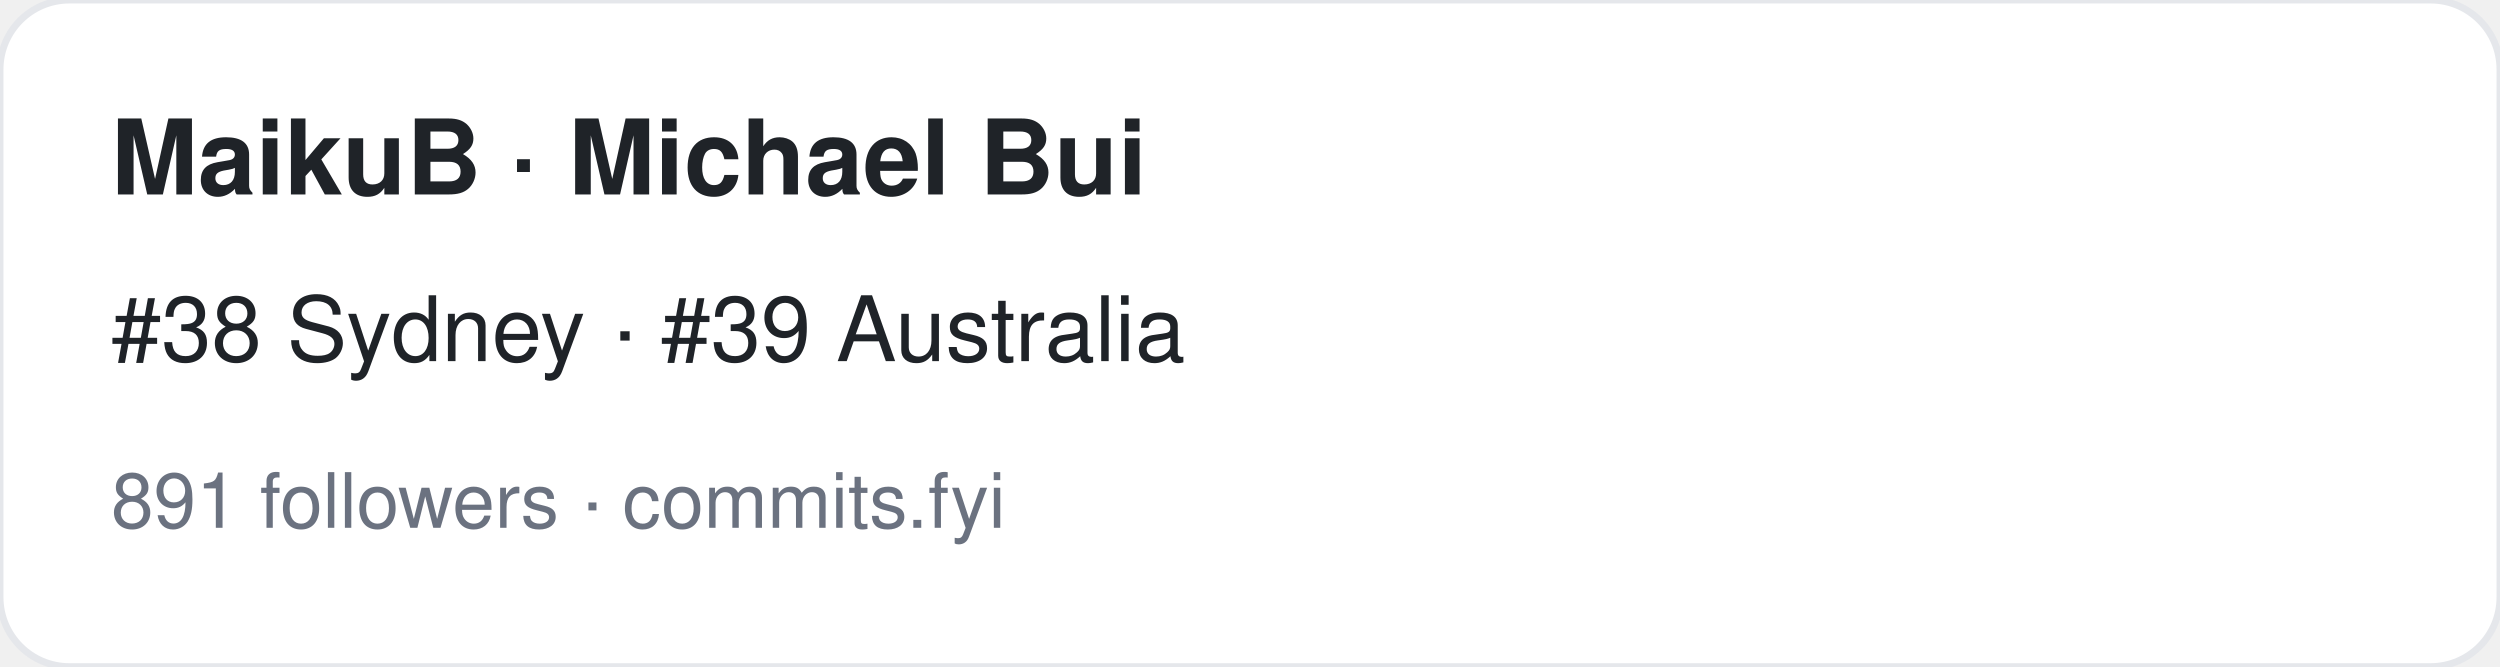
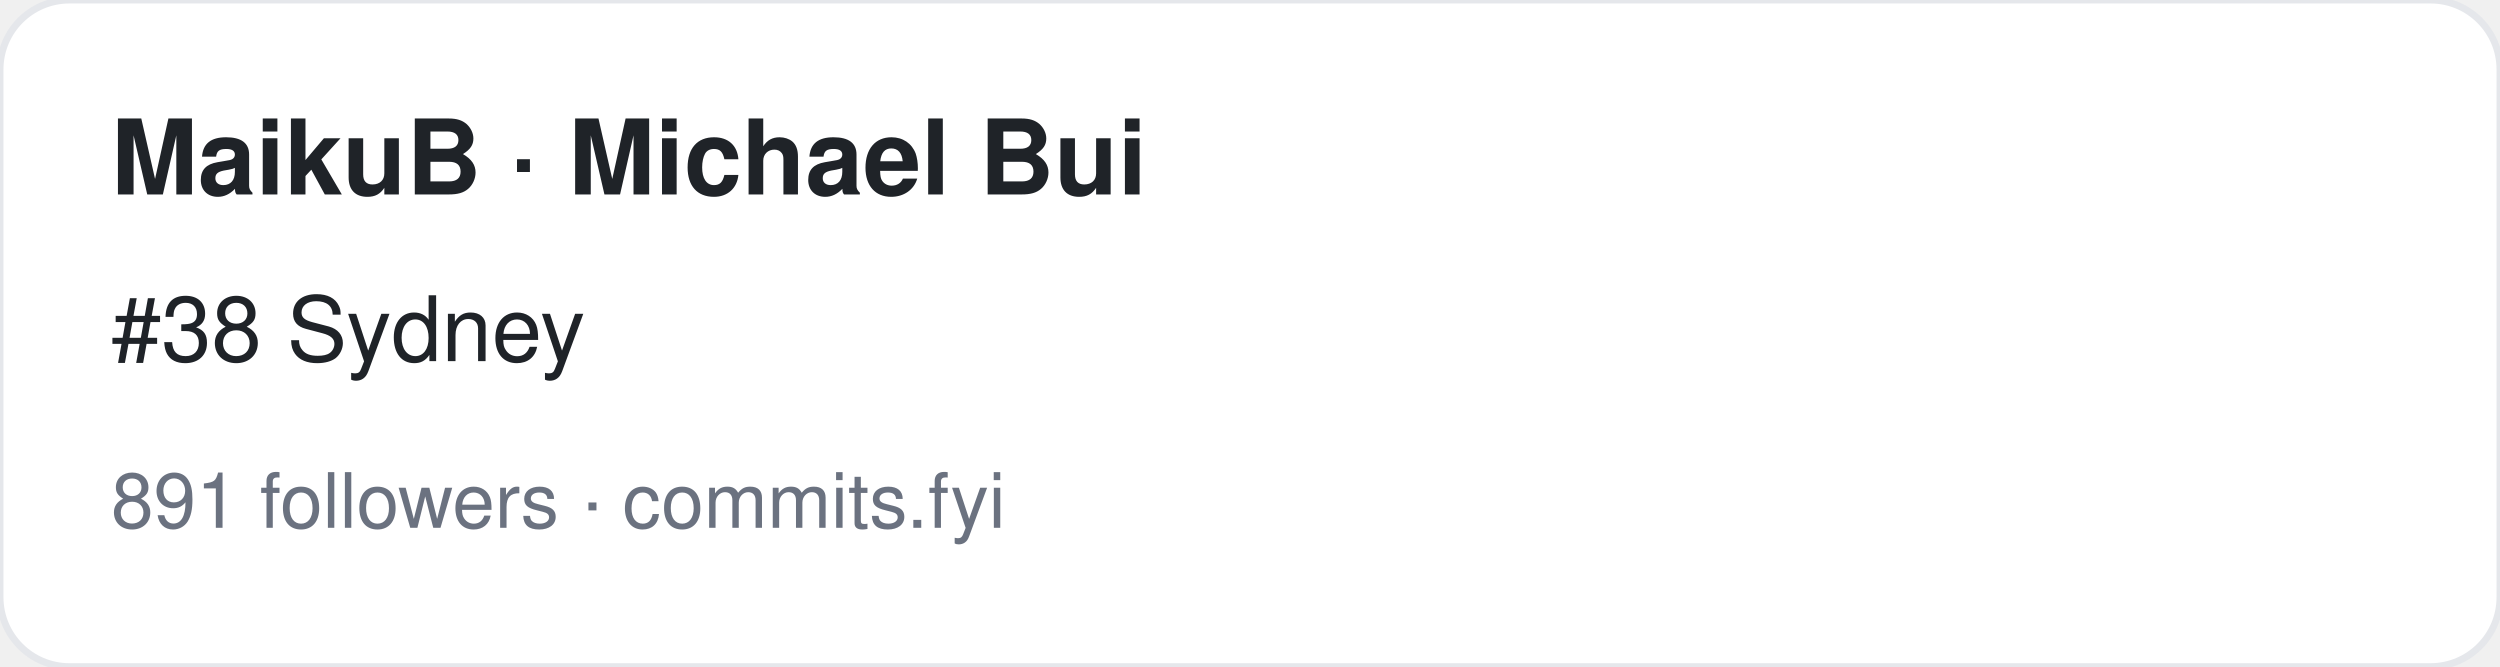
<svg xmlns="http://www.w3.org/2000/svg" width="360" height="96" viewBox="0 0 360 96" font-family="-apple-system,BlinkMacSystemFont,Segoe UI,Helvetica,Arial,sans-serif">
  <rect width="360" height="96" rx="10" fill="#ffffff" stroke="#e5e7eb" />
  <text x="16" y="28" font-size="15" font-weight="700" fill="#1f2328">MaikuB · Michael Bui</text>
-   <text x="16" y="52" font-size="13" fill="#1f2328">#38 Sydney · #39 Australia</text>
+   <text x="16" y="52" font-size="13" fill="#1f2328">#38 Sydney</text>
  <text x="16" y="76" font-size="11" fill="#6b7280">891 followers · commits.fyi</text>
</svg>
